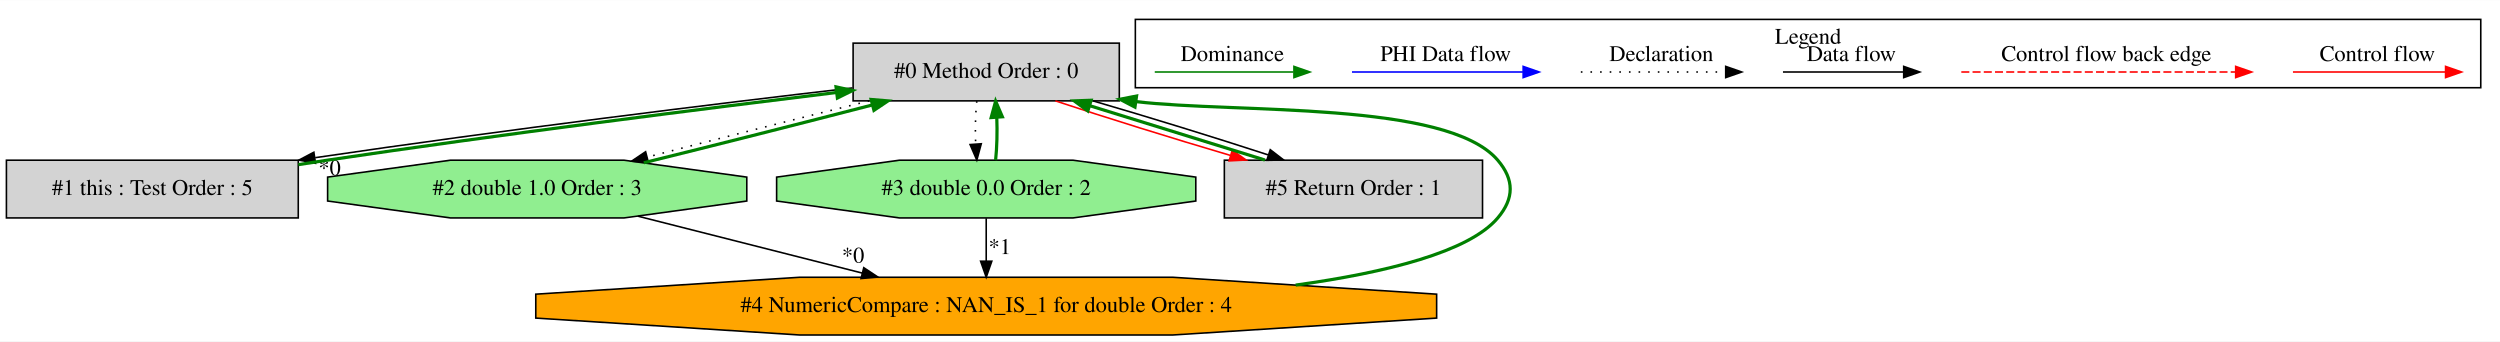
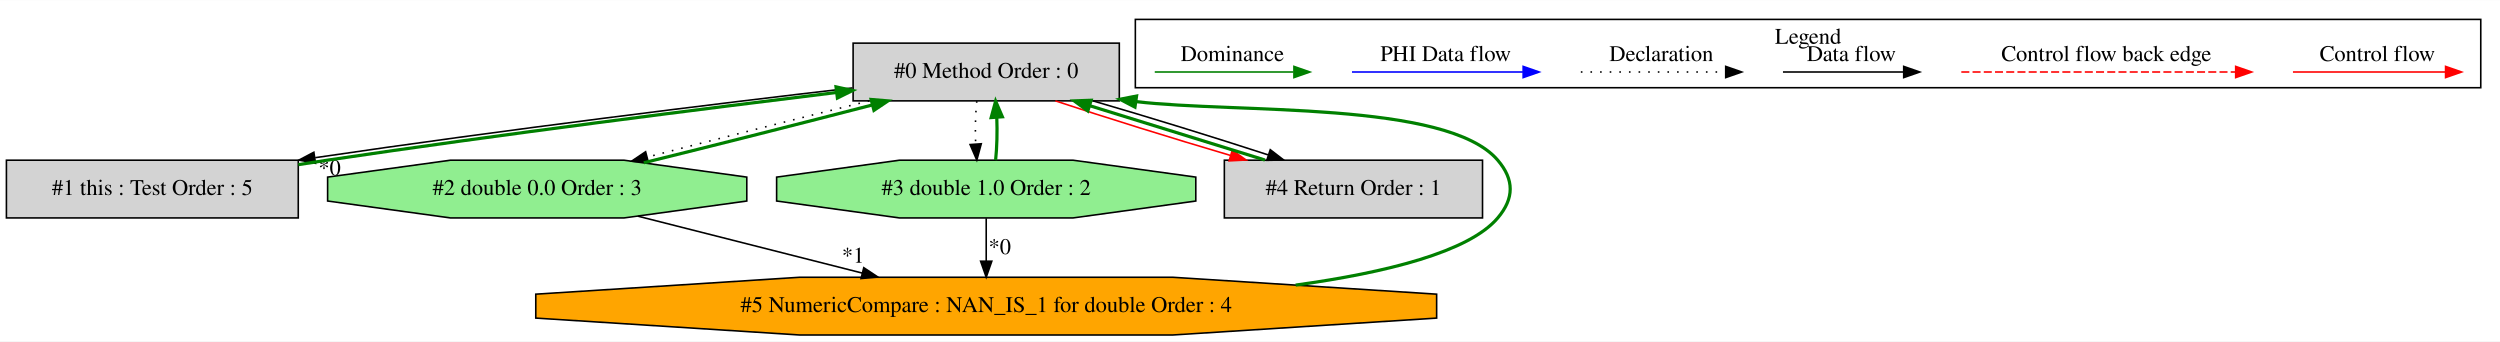
<svg xmlns="http://www.w3.org/2000/svg" width="1559pt" height="213pt" viewBox="0.00 0.00 1559.00 212.80">
  <g id="graph0" class="graph" transform="scale(1 1) rotate(0) translate(4 208.8)">
    <polygon fill="white" stroke="transparent" points="-4,4 -4,-208.8 1555,-208.8 1555,4 -4,4" />
    <g id="clust1" class="cluster">
      <polygon fill="none" stroke="black" points="704,-154.2 704,-196.8 1543,-196.8 1543,-154.2 704,-154.2" />
      <text text-anchor="middle" x="1123.5" y="-181.6" font-family="Times,serif" font-size="14.00">Legend</text>
    </g>
    <g id="node1" class="node">
      <polygon fill="lightgrey" stroke="black" points="694,-182 528,-182 528,-146 694,-146 694,-182" />
      <text text-anchor="middle" x="611" y="-160.3" font-family="Times,serif" font-size="14.00">#0 Method Order : 0</text>
    </g>
    <g id="node2" class="node">
      <polygon fill="lightgrey" stroke="black" points="182,-109 0,-109 0,-73 182,-73 182,-109" />
      <text text-anchor="middle" x="91" y="-87.3" font-family="Times,serif" font-size="14.00">#1 this : Test Order : 5</text>
    </g>
    <g id="edge2" class="edge">
      <path fill="none" stroke="black" d="M527.62,-154.08C443.46,-144.35 309.72,-127.85 192.55,-110.57" />
      <polygon fill="black" stroke="black" points="192.76,-107.06 182.35,-109.05 191.73,-113.98 192.76,-107.06" />
      <text text-anchor="middle" x="201.52" y="-99.65" font-family="Times,serif" font-size="14.00">*0</text>
    </g>
    <g id="node3" class="node">
      <polygon fill="lightgreen" stroke="black" points="461.7,-83.54 461.7,-98.46 385.14,-109 276.86,-109 200.3,-98.46 200.3,-83.54 276.86,-73 385.14,-73 461.7,-83.54" />
-       <text text-anchor="middle" x="331" y="-87.3" font-family="Times,serif" font-size="14.00">#2 double 1.0 Order : 3</text>
+       <text text-anchor="middle" x="331" y="-87.3" font-family="Times,serif" font-size="14.00">#2 double 0.0 Order : 3</text>
    </g>
    <g id="edge4" class="edge">
      <path fill="none" stroke="black" stroke-dasharray="1,5" d="M538.07,-145.99C495.31,-135.44 441.67,-121.85 399.67,-110.95" />
      <polygon fill="black" stroke="black" points="400.36,-107.51 389.8,-108.38 398.6,-114.28 400.36,-107.51" />
    </g>
    <g id="node4" class="node">
      <polygon fill="lightgreen" stroke="black" points="741.7,-83.54 741.7,-98.46 665.14,-109 556.86,-109 480.3,-98.46 480.3,-83.54 556.86,-73 665.14,-73 741.7,-83.54" />
-       <text text-anchor="middle" x="611" y="-87.3" font-family="Times,serif" font-size="14.00">#3 double 0.0 Order : 2</text>
+       <text text-anchor="middle" x="611" y="-87.3" font-family="Times,serif" font-size="14.00">#3 double 1.0 Order : 2</text>
    </g>
    <g id="edge6" class="edge">
      <path fill="none" stroke="black" stroke-dasharray="1,5" d="M605.12,-145.81C604.28,-137.79 604.05,-128.05 604.42,-119.07" />
      <polygon fill="black" stroke="black" points="607.92,-119.25 605.14,-109.03 600.94,-118.75 607.92,-119.25" />
    </g>
-     <g id="node6" class="node">
+     <g id="node5" class="node">
      <polygon fill="lightgrey" stroke="black" points="920.5,-109 759.5,-109 759.5,-73 920.5,-73 920.5,-109" />
-       <text text-anchor="middle" x="840" y="-87.3" font-family="Times,serif" font-size="14.00">#5 Return Order : 1</text>
+       <text text-anchor="middle" x="840" y="-87.3" font-family="Times,serif" font-size="14.00">#4 Return Order : 1</text>
    </g>
-     <g id="edge11" class="edge">
+     <g id="edge8" class="edge">
      <path fill="none" stroke="red" d="M654.13,-145.99C685,-135.75 727.04,-122.66 763.45,-111.93" />
      <polygon fill="red" stroke="red" points="764.45,-115.28 773.06,-109.11 762.48,-108.57 764.45,-115.28" />
    </g>
-     <g id="edge12" class="edge">
+     <g id="edge9" class="edge">
      <path fill="none" stroke="black" d="M677.57,-145.99C712.33,-135.88 754.12,-122.99 786.73,-112.34" />
      <polygon fill="black" stroke="black" points="788.14,-115.56 796.54,-109.11 785.95,-108.91 788.14,-115.56" />
    </g>
    <g id="edge1" class="edge">
      <path fill="none" stroke="green" stroke-width="2" d="M182.07,-106.23C188.15,-107.2 194.17,-108.13 200,-109 309,-125.27 434.36,-141 517.74,-151.24" />
      <polygon fill="green" stroke="green" stroke-width="2" points="517.34,-154.72 527.69,-152.47 518.2,-147.77 517.34,-154.72" />
    </g>
    <g id="edge3" class="edge">
      <path fill="none" stroke="green" stroke-width="2" d="M397.47,-107.41C440.44,-117.99 496.25,-132.11 540.07,-143.47" />
      <polygon fill="green" stroke="green" stroke-width="2" points="539.23,-146.87 549.79,-145.99 540.99,-140.09 539.23,-146.87" />
    </g>
-     <g id="node5" class="node">
+     <g id="node6" class="node">
      <polygon fill="orange" stroke="black" points="891.89,-10.54 891.89,-25.46 727.35,-36 494.65,-36 330.11,-25.46 330.11,-10.54 494.65,0 727.35,0 891.89,-10.54" />
-       <text text-anchor="middle" x="611" y="-14.3" font-family="Times,serif" font-size="14.00">#4 NumericCompare : NAN_IS_1 for double Order : 4</text>
+       <text text-anchor="middle" x="611" y="-14.3" font-family="Times,serif" font-size="14.00">#5 NumericCompare : NAN_IS_1 for double Order : 4</text>
    </g>
-     <g id="edge8" class="edge">
+     <g id="edge12" class="edge">
      <path fill="none" stroke="black" d="M393.84,-74.07C435.21,-63.58 489.66,-49.77 533.68,-38.61" />
      <polygon fill="black" stroke="black" points="534.65,-41.97 543.48,-36.12 532.93,-35.19 534.65,-41.97" />
-       <text text-anchor="middle" x="527.99" y="-45.07" font-family="Times,serif" font-size="14.00">*0</text>
+       <text text-anchor="middle" x="527.99" y="-45.07" font-family="Times,serif" font-size="14.00">*1</text>
    </g>
    <g id="edge5" class="edge">
      <path fill="none" stroke="green" stroke-width="2" d="M616.86,-109.03C617.71,-117.03 617.95,-126.77 617.59,-135.75" />
      <polygon fill="green" stroke="green" stroke-width="2" points="614.09,-135.59 616.88,-145.81 621.07,-136.08 614.09,-135.59" />
    </g>
-     <g id="edge9" class="edge">
+     <g id="edge11" class="edge">
      <path fill="none" stroke="black" d="M611,-72.81C611,-64.79 611,-55.05 611,-46.07" />
      <polygon fill="black" stroke="black" points="614.5,-46.03 611,-36.03 607.5,-46.03 614.5,-46.03" />
-       <text text-anchor="middle" x="619.45" y="-50.45" font-family="Times,serif" font-size="14.00">*1</text>
+       <text text-anchor="middle" x="619.45" y="-50.45" font-family="Times,serif" font-size="14.00">*0</text>
    </g>
    <g id="edge7" class="edge">
+       <path fill="none" stroke="green" stroke-width="2" d="M784.8,-109.11C751.98,-119.29 710.18,-132.25 675.8,-142.91" />
+       <polygon fill="green" stroke="green" stroke-width="2" points="674.37,-139.69 665.85,-145.99 676.44,-146.38 674.37,-139.69" />
+     </g>
+     <g id="edge10" class="edge">
      <path fill="none" stroke="green" stroke-width="2" d="M803.96,-31.11C860.54,-38.94 912.1,-51.82 930,-73 940.33,-85.22 940.38,-96.82 930,-109 898.26,-146.25 766.56,-138.12 704.42,-145.54" />
      <polygon fill="green" stroke="green" stroke-width="2" points="703.76,-142.1 694.36,-147 704.76,-149.03 703.76,-142.1" />
-     </g>
-     <g id="edge10" class="edge">
-       <path fill="none" stroke="green" stroke-width="2" d="M784.8,-109.11C751.98,-119.29 710.18,-132.25 675.8,-142.91" />
-       <polygon fill="green" stroke="green" stroke-width="2" points="674.37,-139.69 665.85,-145.99 676.44,-146.38 674.37,-139.69" />
    </g>
    <g id="edge13" class="edge">
      <path fill="none" stroke="red" d="M1425.89,-164C1437.11,-164 1495.24,-164 1520.86,-164" />
      <polygon fill="red" stroke="red" points="1521.06,-167.5 1531.06,-164 1521.06,-160.5 1521.06,-167.5" />
      <text text-anchor="middle" x="1478.5" y="-170.8" font-family="Times,serif" font-size="14.00">Control flow</text>
    </g>
    <g id="edge14" class="edge">
      <path fill="none" stroke="red" stroke-dasharray="5,2" d="M1219.08,-164C1236.05,-164 1352.21,-164 1390.08,-164" />
      <polygon fill="red" stroke="red" points="1390.17,-167.5 1400.17,-164 1390.17,-160.5 1390.17,-167.5" />
      <text text-anchor="middle" x="1309.5" y="-170.8" font-family="Times,serif" font-size="14.00">Control flow back edge</text>
    </g>
    <g id="edge15" class="edge">
      <path fill="none" stroke="black" d="M1107.86,-164C1117.41,-164 1161.31,-164 1182.92,-164" />
      <polygon fill="black" stroke="black" points="1183.15,-167.5 1193.15,-164 1183.15,-160.5 1183.15,-167.5" />
      <text text-anchor="middle" x="1150.5" y="-170.8" font-family="Times,serif" font-size="14.00">Data flow</text>
    </g>
    <g id="edge16" class="edge">
      <path fill="none" stroke="black" stroke-dasharray="1,5" d="M981.81,-164C992.46,-164 1047.46,-164 1072.08,-164" />
      <polygon fill="black" stroke="black" points="1072.15,-167.5 1082.15,-164 1072.15,-160.5 1072.15,-167.5" />
      <text text-anchor="middle" x="1032" y="-170.8" font-family="Times,serif" font-size="14.00">Declaration</text>
    </g>
    <g id="edge17" class="edge">
      <path fill="none" stroke="blue" d="M839.1,-164C851.72,-164 917.88,-164 945.68,-164" />
      <polygon fill="blue" stroke="blue" points="945.84,-167.5 955.84,-164 945.84,-160.5 945.84,-167.5" />
      <text text-anchor="middle" x="897.5" y="-170.8" font-family="Times,serif" font-size="14.00">PHI Data flow</text>
    </g>
    <g id="edge18" class="edge">
      <path fill="none" stroke="green" d="M716.11,-164C727.15,-164 778.67,-164 802.66,-164" />
      <polygon fill="green" stroke="green" points="802.9,-167.5 812.9,-164 802.9,-160.5 802.9,-167.5" />
      <text text-anchor="middle" x="764.5" y="-170.8" font-family="Times,serif" font-size="14.00">Dominance</text>
    </g>
  </g>
</svg>
